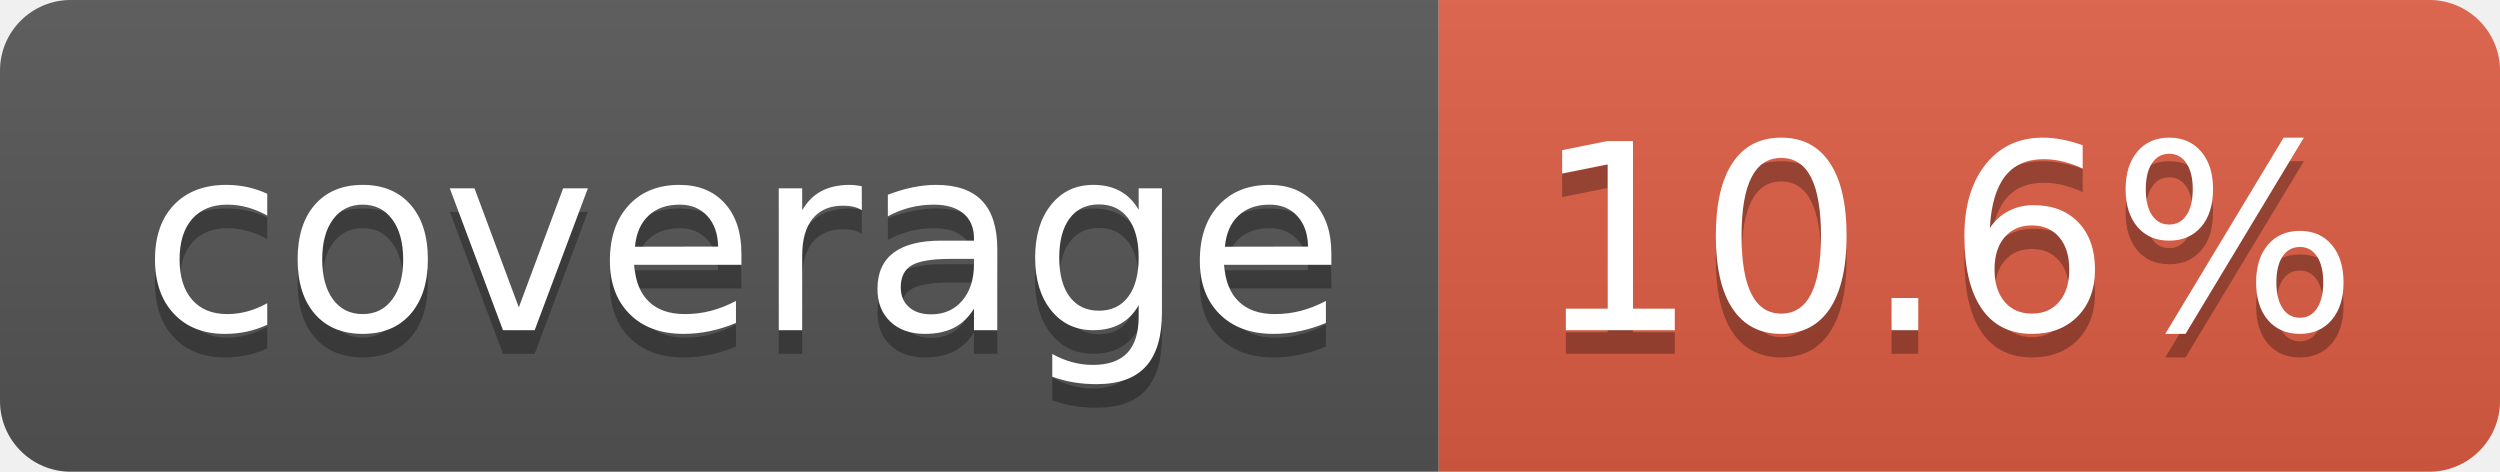
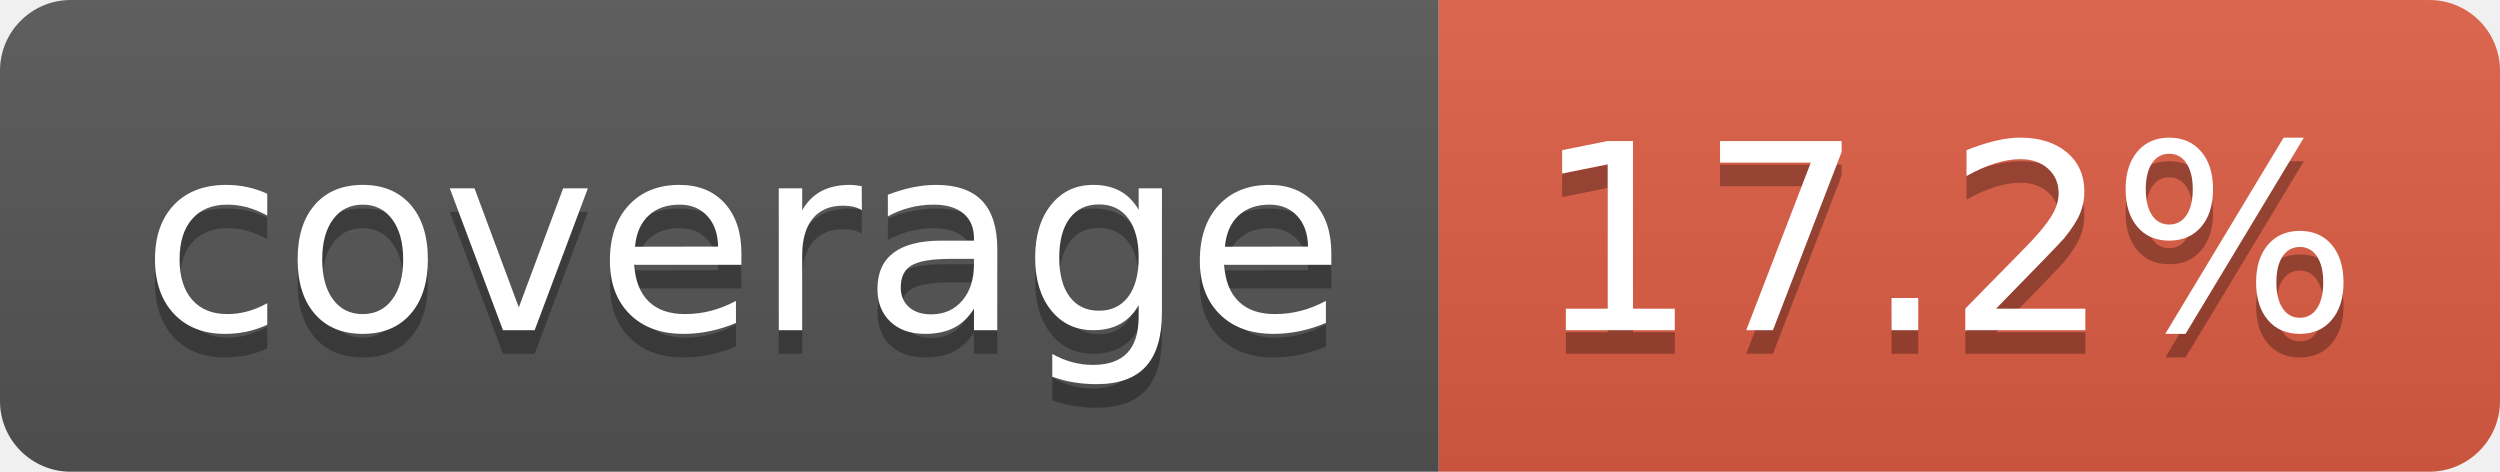
- <svg xmlns="http://www.w3.org/2000/svg" width="106" height="20" role="img" aria-label="coverage: 10.6%">
+ <svg xmlns="http://www.w3.org/2000/svg" width="106" height="20" role="img" aria-label="coverage: 17.2%">
  <linearGradient id="s" x2="0" y2="100%">
    <stop offset="0" stop-color="#bbb" stop-opacity=".1" />
    <stop offset="1" stop-opacity=".1" />
  </linearGradient>
  <clipPath id="r">
    <rect width="106" height="20" rx="3" fill="#fff" />
  </clipPath>
  <g clip-path="url(#r)">
    <rect width="61" height="20" fill="#555" />
    <rect x="61" width="45" height="20" fill="#e05d44" />
    <rect width="106" height="20" fill="url(#s)" />
  </g>
  <g fill="#fff" text-anchor="middle" font-family="Verdana,Geneva,DejaVu Sans,sans-serif" text-rendering="geometricPrecision" font-size="110">
    <text aria-hidden="true" x="315" y="150" fill="#010101" fill-opacity=".3" transform="scale(.1)" textLength="512">coverage</text>
    <text x="315" y="140" transform="scale(.1)" fill="#fff" textLength="512">coverage</text>
-     <text aria-hidden="true" x="825" y="150" fill="#010101" fill-opacity=".3" transform="scale(.1)" textLength="350">10.6%</text>
-     <text x="825" y="140" transform="scale(.1)" fill="#fff" textLength="350">10.6%</text>
+     <text aria-hidden="true" x="825" y="150" fill="#010101" fill-opacity=".3" transform="scale(.1)" textLength="350">17.2%</text>
+     <text x="825" y="140" transform="scale(.1)" fill="#fff" textLength="350">17.2%</text>
  </g>
</svg>
